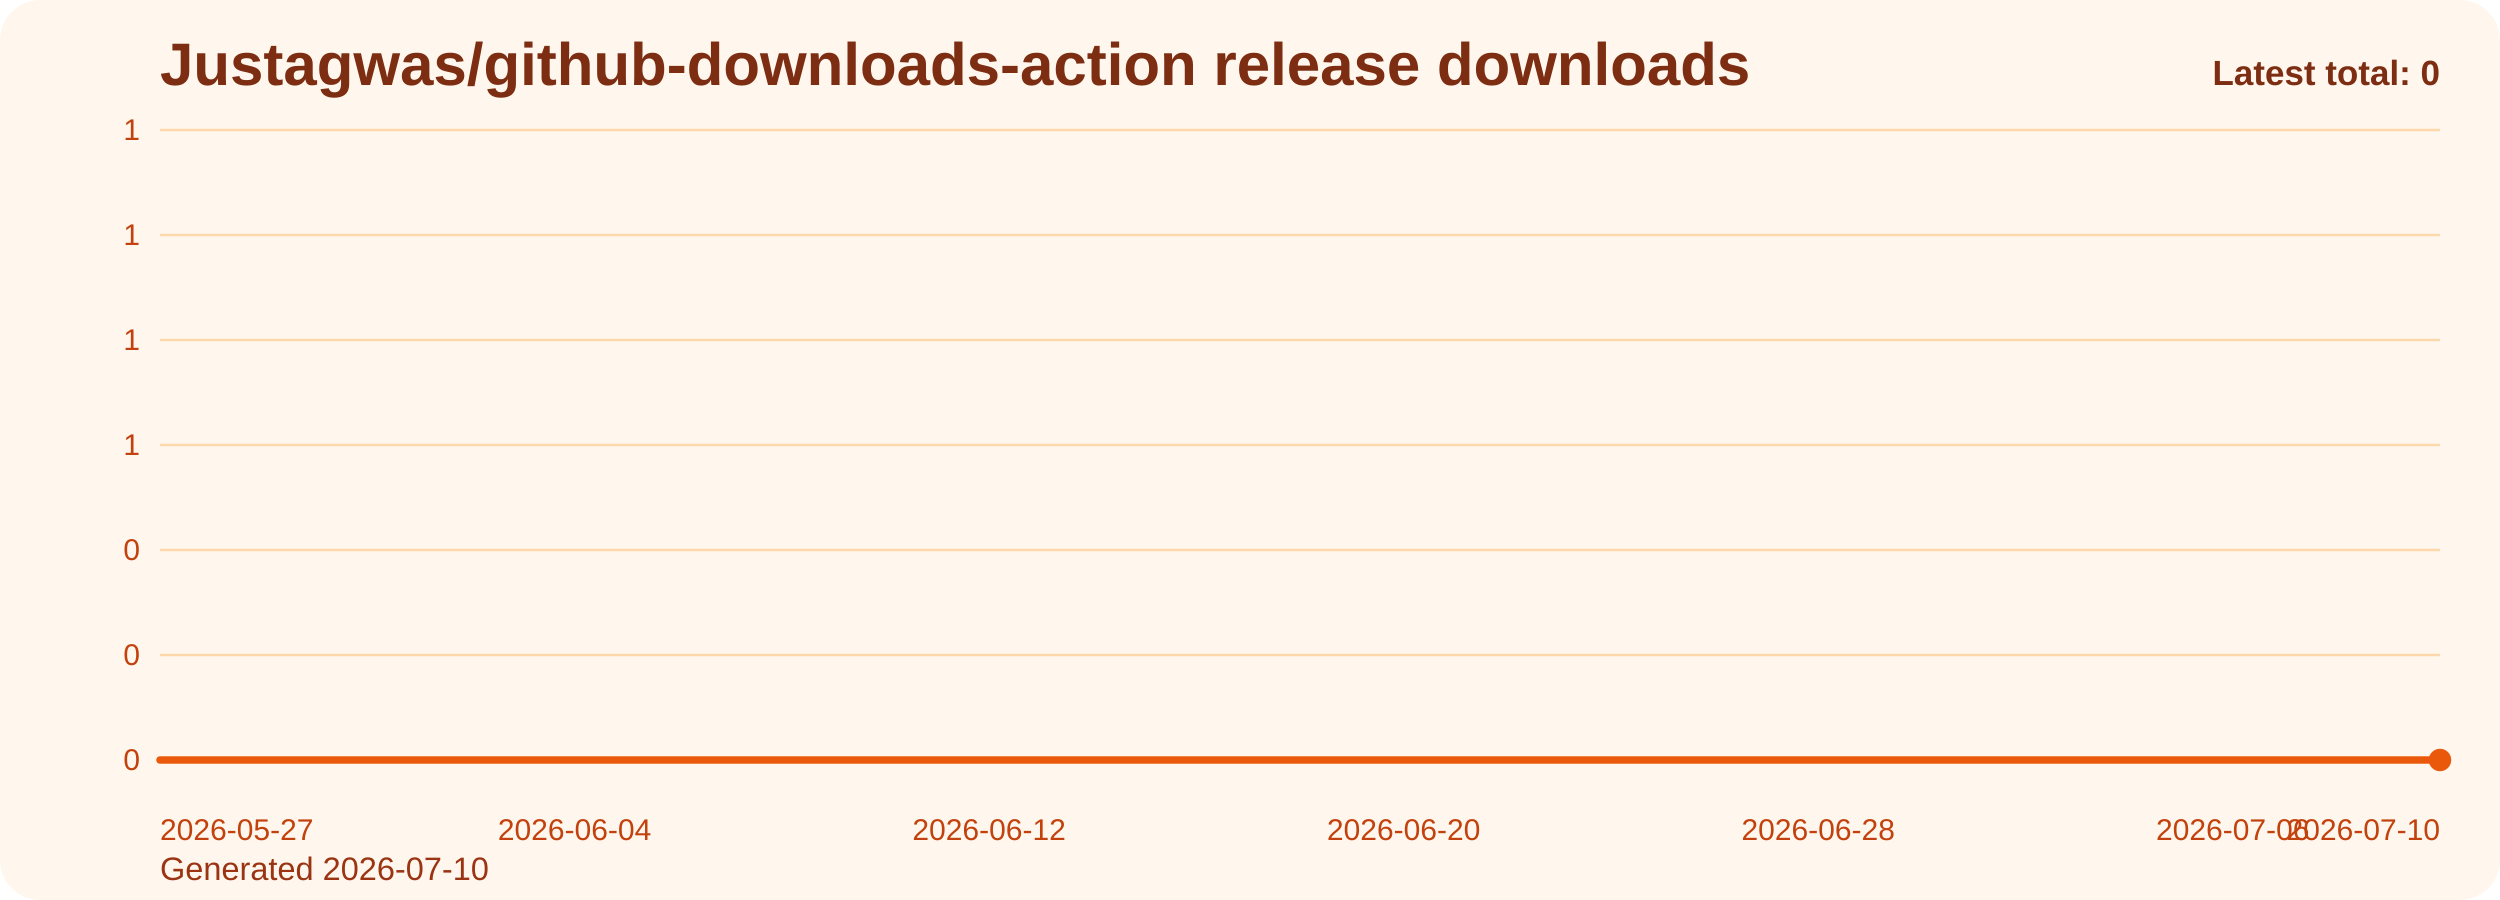
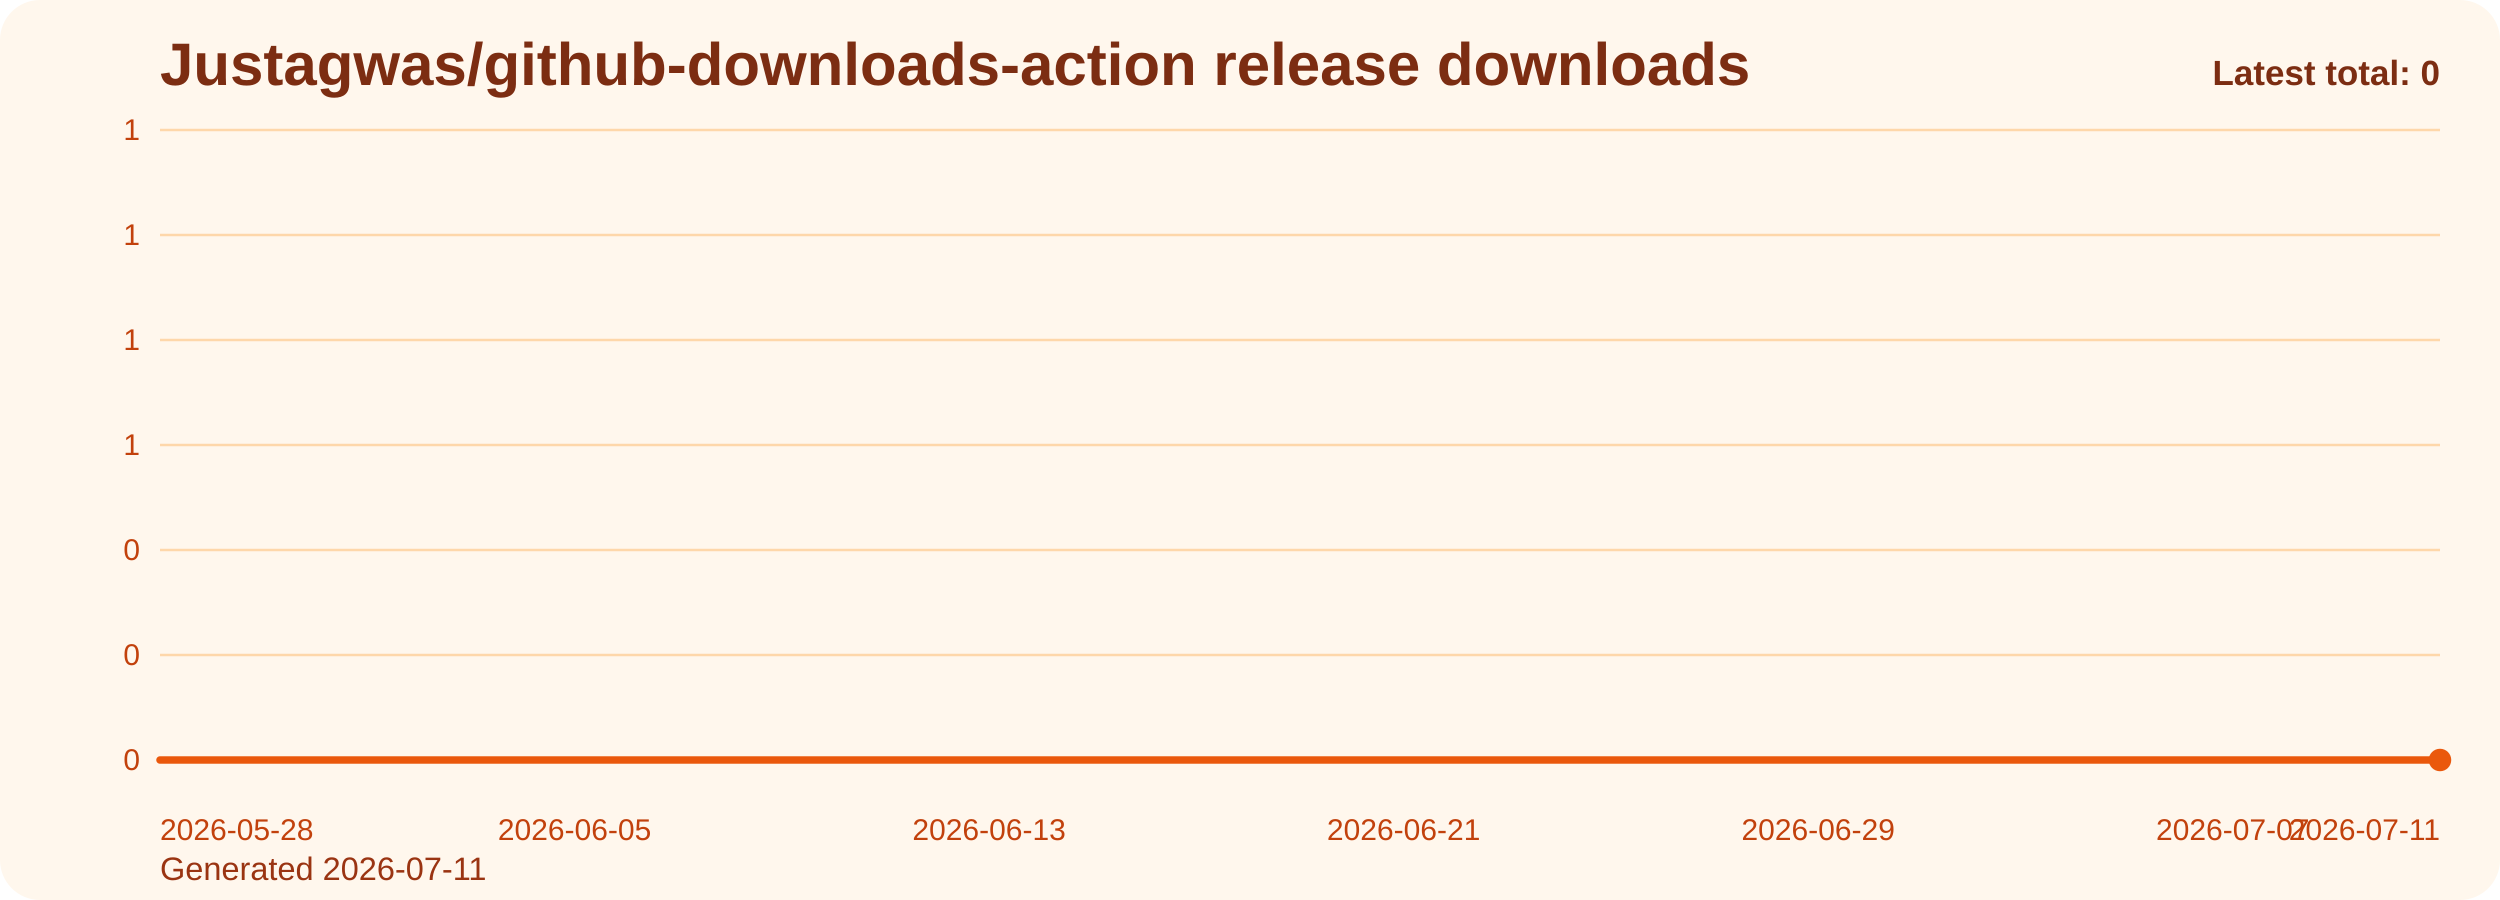
<svg xmlns="http://www.w3.org/2000/svg" viewBox="0 0 1000 360" role="img" aria-label="Justagwas/github-downloads-action release downloads chart">
  <defs>
    <linearGradient id="fill-total-trend-orange" x1="0" y1="0" x2="0" y2="1">
      <stop offset="0%" stop-color="#f97316" stop-opacity="0.32" />
      <stop offset="100%" stop-color="#f97316" stop-opacity="0.05" />
    </linearGradient>
    <style>
      .bg { fill: #fff7ed; }
      .title { font: 700 24px Arial, sans-serif; fill: #7c2d12; }
      .sub { font: 400 13px Arial, sans-serif; fill: #9a3412; }
      .grid { stroke: #fed7aa; stroke-width: 1; }
      .axis { font: 400 12px Arial, sans-serif; fill: #c2410c; }
      .line { fill: none; stroke: #ea580c; stroke-width: 3; stroke-linecap: round; stroke-linejoin: round; }
      .dot { fill: #ea580c; }
      .value { font: 600 11px Arial, sans-serif; fill: #9a3412; }
      .latest { font: 700 14px Arial, sans-serif; fill: #7c2d12; }
    </style>
  </defs>
  <rect class="bg" x="0" y="0" width="1000" height="360" rx="16" />
  <text class="title" x="64" y="34">Justagwas/github-downloads-action release downloads</text>
-   <text class="sub" x="64" y="352">Generated 2026-07-10</text>
+   <text class="sub" x="64" y="352">Generated 2026-07-11</text>
  <line x1="64" y1="52.00" x2="976" y2="52.00" class="grid" />
  <text x="56" y="56.00" text-anchor="end" class="axis">1</text>
  <line x1="64" y1="94.00" x2="976" y2="94.00" class="grid" />
  <text x="56" y="98.00" text-anchor="end" class="axis">1</text>
  <line x1="64" y1="136.00" x2="976" y2="136.00" class="grid" />
  <text x="56" y="140.00" text-anchor="end" class="axis">1</text>
  <line x1="64" y1="178.00" x2="976" y2="178.00" class="grid" />
  <text x="56" y="182.00" text-anchor="end" class="axis">1</text>
  <line x1="64" y1="220.00" x2="976" y2="220.00" class="grid" />
  <text x="56" y="224.00" text-anchor="end" class="axis">0</text>
  <line x1="64" y1="262.00" x2="976" y2="262.00" class="grid" />
  <text x="56" y="266.00" text-anchor="end" class="axis">0</text>
  <line x1="64" y1="304.00" x2="976" y2="304.00" class="grid" />
  <text x="56" y="308.00" text-anchor="end" class="axis">0</text>
  <path d="M 64.00 304 L 64.00 304.00 L 84.73 304.00 L 105.45 304.00 L 126.18 304.00 L 146.91 304.00 L 167.64 304.00 L 188.36 304.00 L 209.09 304.00 L 229.82 304.00 L 250.55 304.00 L 271.27 304.00 L 292.00 304.00 L 312.73 304.00 L 333.45 304.00 L 354.18 304.00 L 374.91 304.00 L 395.64 304.00 L 416.36 304.00 L 437.09 304.00 L 457.82 304.00 L 478.55 304.00 L 499.27 304.00 L 520.00 304.00 L 540.73 304.00 L 561.45 304.00 L 582.18 304.00 L 602.91 304.00 L 623.64 304.00 L 644.36 304.00 L 665.09 304.00 L 685.82 304.00 L 706.55 304.00 L 727.27 304.00 L 748.00 304.00 L 768.73 304.00 L 789.45 304.00 L 810.18 304.00 L 830.91 304.00 L 851.64 304.00 L 872.36 304.00 L 893.09 304.00 L 913.82 304.00 L 934.55 304.00 L 955.27 304.00 L 976.00 304.00 L 976.00 304 Z" fill="url(#fill-total-trend-orange)" />
  <polyline class="line" points="64.00,304.00 84.73,304.00 105.45,304.00 126.18,304.00 146.91,304.00 167.64,304.00 188.36,304.00 209.09,304.00 229.82,304.00 250.55,304.00 271.27,304.00 292.00,304.00 312.73,304.00 333.45,304.00 354.18,304.00 374.91,304.00 395.64,304.00 416.36,304.00 437.09,304.00 457.82,304.00 478.55,304.00 499.27,304.00 520.00,304.00 540.73,304.00 561.45,304.00 582.18,304.00 602.91,304.00 623.64,304.00 644.36,304.00 665.09,304.00 685.82,304.00 706.55,304.00 727.27,304.00 748.00,304.00 768.73,304.00 789.45,304.00 810.18,304.00 830.91,304.00 851.64,304.00 872.36,304.00 893.09,304.00 913.82,304.00 934.55,304.00 955.27,304.00 976.00,304.00" />
  <circle class="dot" cx="976.00" cy="304.00" r="4.5" />
-   <text class="axis" x="64.00" y="336" text-anchor="start">2026-05-27</text>
-   <text class="axis" x="229.82" y="336" text-anchor="middle">2026-06-04</text>
-   <text class="axis" x="395.64" y="336" text-anchor="middle">2026-06-12</text>
-   <text class="axis" x="561.45" y="336" text-anchor="middle">2026-06-20</text>
-   <text class="axis" x="727.27" y="336" text-anchor="middle">2026-06-28</text>
-   <text class="axis" x="893.09" y="336" text-anchor="middle">2026-07-06</text>
-   <text class="axis" x="976.00" y="336" text-anchor="end">2026-07-10</text>
+   <text class="axis" x="64.00" y="336" text-anchor="start">2026-05-28</text>
+   <text class="axis" x="229.82" y="336" text-anchor="middle">2026-06-05</text>
+   <text class="axis" x="395.64" y="336" text-anchor="middle">2026-06-13</text>
+   <text class="axis" x="561.45" y="336" text-anchor="middle">2026-06-21</text>
+   <text class="axis" x="727.27" y="336" text-anchor="middle">2026-06-29</text>
+   <text class="axis" x="893.09" y="336" text-anchor="middle">2026-07-07</text>
+   <text class="axis" x="976.00" y="336" text-anchor="end">2026-07-11</text>
  <text class="latest" x="976" y="34" text-anchor="end">Latest total: 0</text>
</svg>
